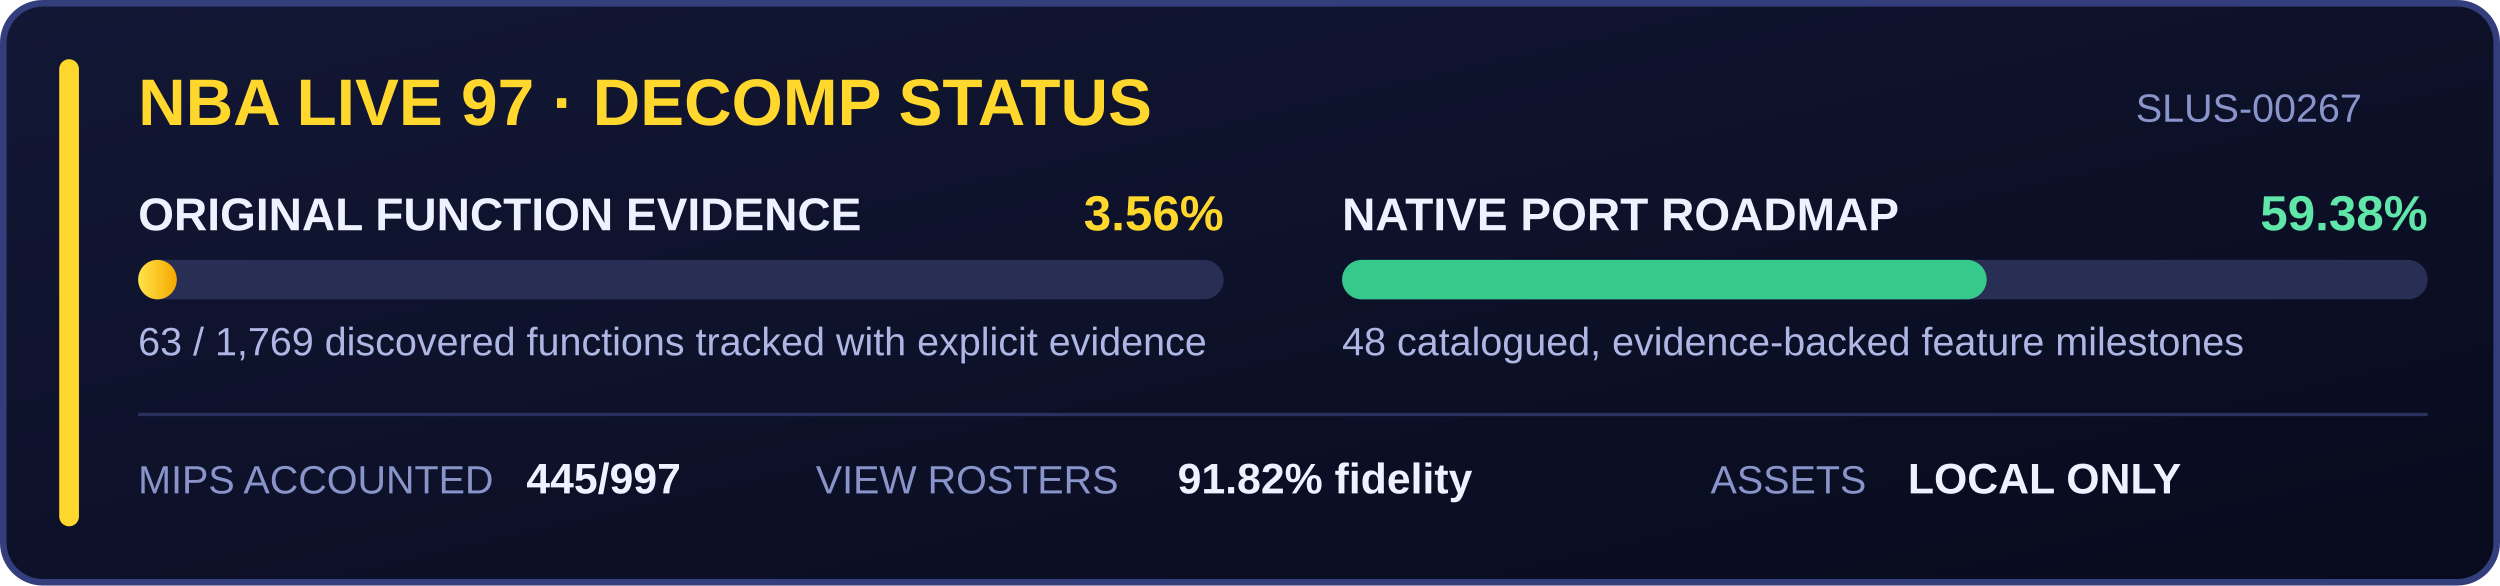
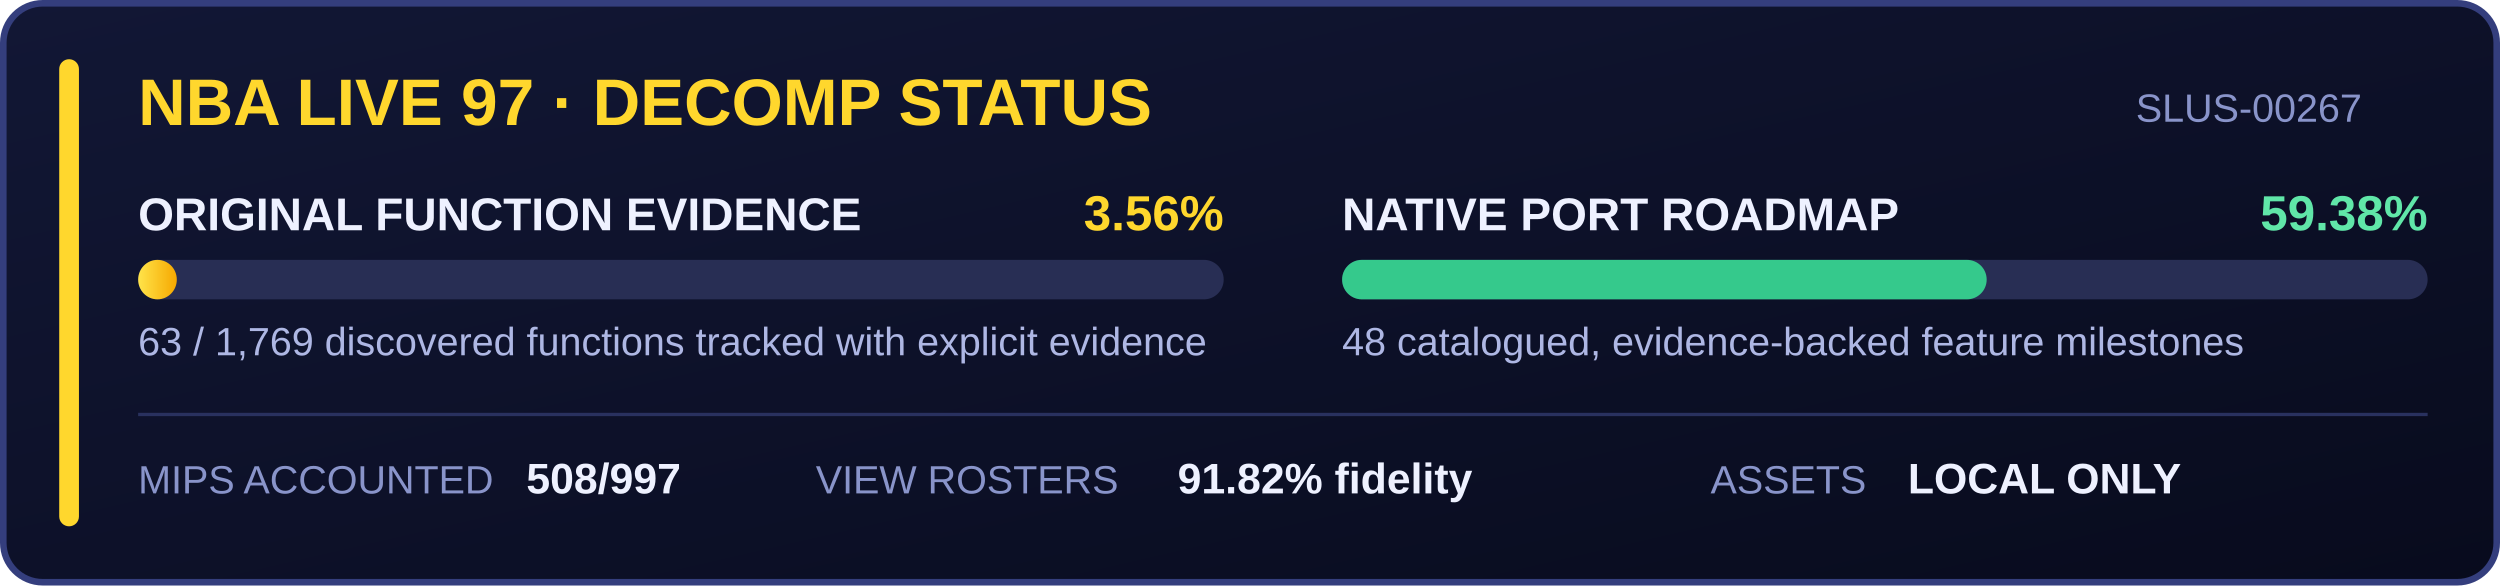
<svg xmlns="http://www.w3.org/2000/svg" width="760" height="178" viewBox="0 0 760 178" role="img" aria-labelledby="title desc">
  <defs>
    <linearGradient id="panel" x1="0" y1="0" x2="1" y2="1">
      <stop stop-color="#121735" />
      <stop offset="1" stop-color="#080b1d" />
    </linearGradient>
    <linearGradient id="gold" x1="0" y1="0" x2="1" y2="0">
      <stop stop-color="#ffe44a" />
      <stop offset="1" stop-color="#f6a800" />
    </linearGradient>
  </defs>
  <rect x="1" y="1" width="758" height="176" rx="12" fill="url(#panel)" stroke="#343e7d" stroke-width="2" />
  <rect x="18" y="18" width="6" height="142" rx="3" fill="#ffd72d" />
  <g font-family="Segoe UI, Arial, sans-serif">
    <text x="42" y="38" fill="#ffd72d" font-size="20" font-weight="700">NBA LIVE 97 · DECOMP STATUS</text>
    <text x="718" y="37" fill="#8994ca" font-size="12" text-anchor="end">SLUS-00267</text>
    <text x="42" y="70" fill="#eef1ff" font-size="14" font-weight="600">ORIGINAL FUNCTION EVIDENCE</text>
    <text x="372" y="70" fill="#ffd72d" font-size="15" font-weight="700" text-anchor="end">3.56%</text>
    <rect x="42" y="79" width="330" height="12" rx="6" fill="#282e54" />
    <rect x="42" y="79" width="11.75" height="12" rx="6" fill="url(#gold)" />
    <text x="42" y="108" fill="#aeb7e4" font-size="12">63 / 1,769 discovered functions tracked with explicit evidence</text>
    <text x="408" y="70" fill="#eef1ff" font-size="14" font-weight="600">NATIVE PORT ROADMAP</text>
    <text x="738" y="70" fill="#60e6a8" font-size="15" font-weight="700" text-anchor="end">59.38%</text>
    <rect x="408" y="79" width="330" height="12" rx="6" fill="#282e54" />
    <rect x="408" y="79" width="195.95" height="12" rx="6" fill="#35c98c" />
    <text x="408" y="108" fill="#aeb7e4" font-size="12">48 catalogued, evidence-backed feature milestones</text>
    <line x1="42" y1="126" x2="738" y2="126" stroke="#29315f" />
    <text x="42" y="150" fill="#8994ca" font-size="12">MIPS ACCOUNTED</text>
-     <text x="160" y="150" fill="#eef1ff" font-size="13" font-weight="700">445/997</text>
+     <text x="160" y="150" fill="#eef1ff" font-size="13" font-weight="700">508/997</text>
    <text x="248" y="150" fill="#8994ca" font-size="12">VIEW ROSTERS</text>
    <text x="358" y="150" fill="#eef1ff" font-size="13" font-weight="700">91.82% fidelity</text>
    <text x="520" y="150" fill="#8994ca" font-size="12">ASSETS</text>
    <text x="580" y="150" fill="#eef1ff" font-size="13" font-weight="700">LOCAL ONLY</text>
  </g>
</svg>
